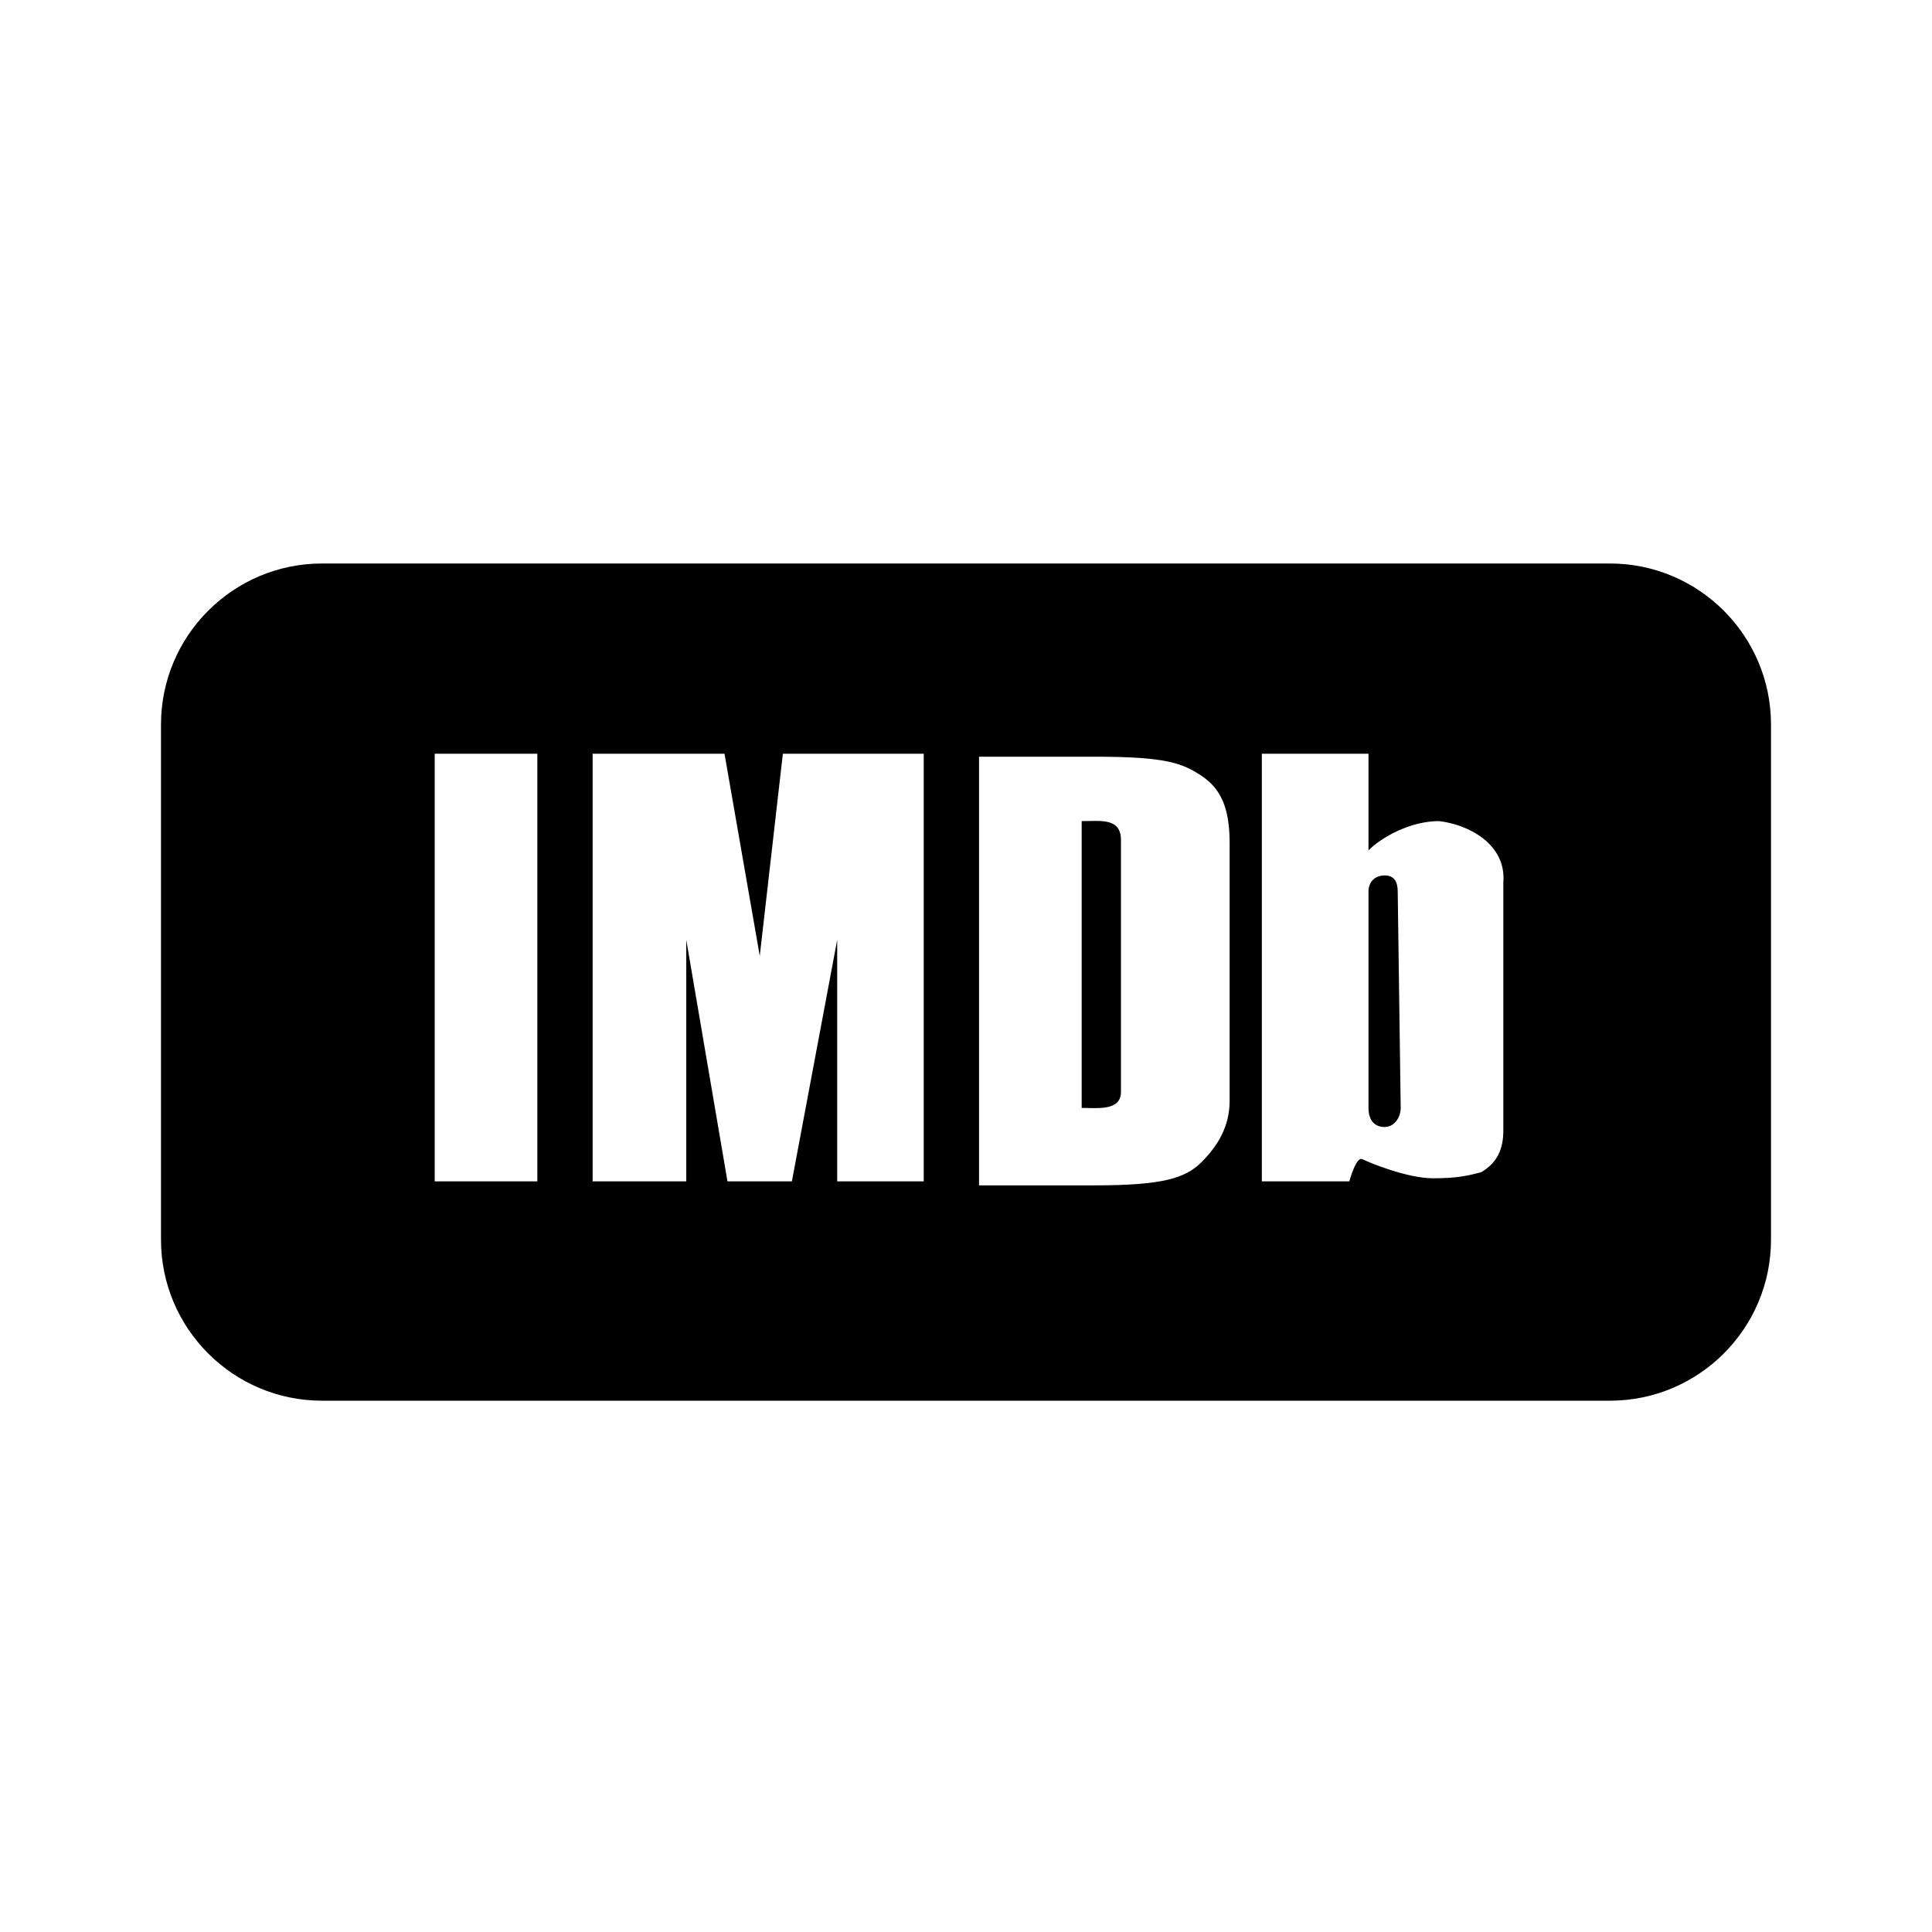
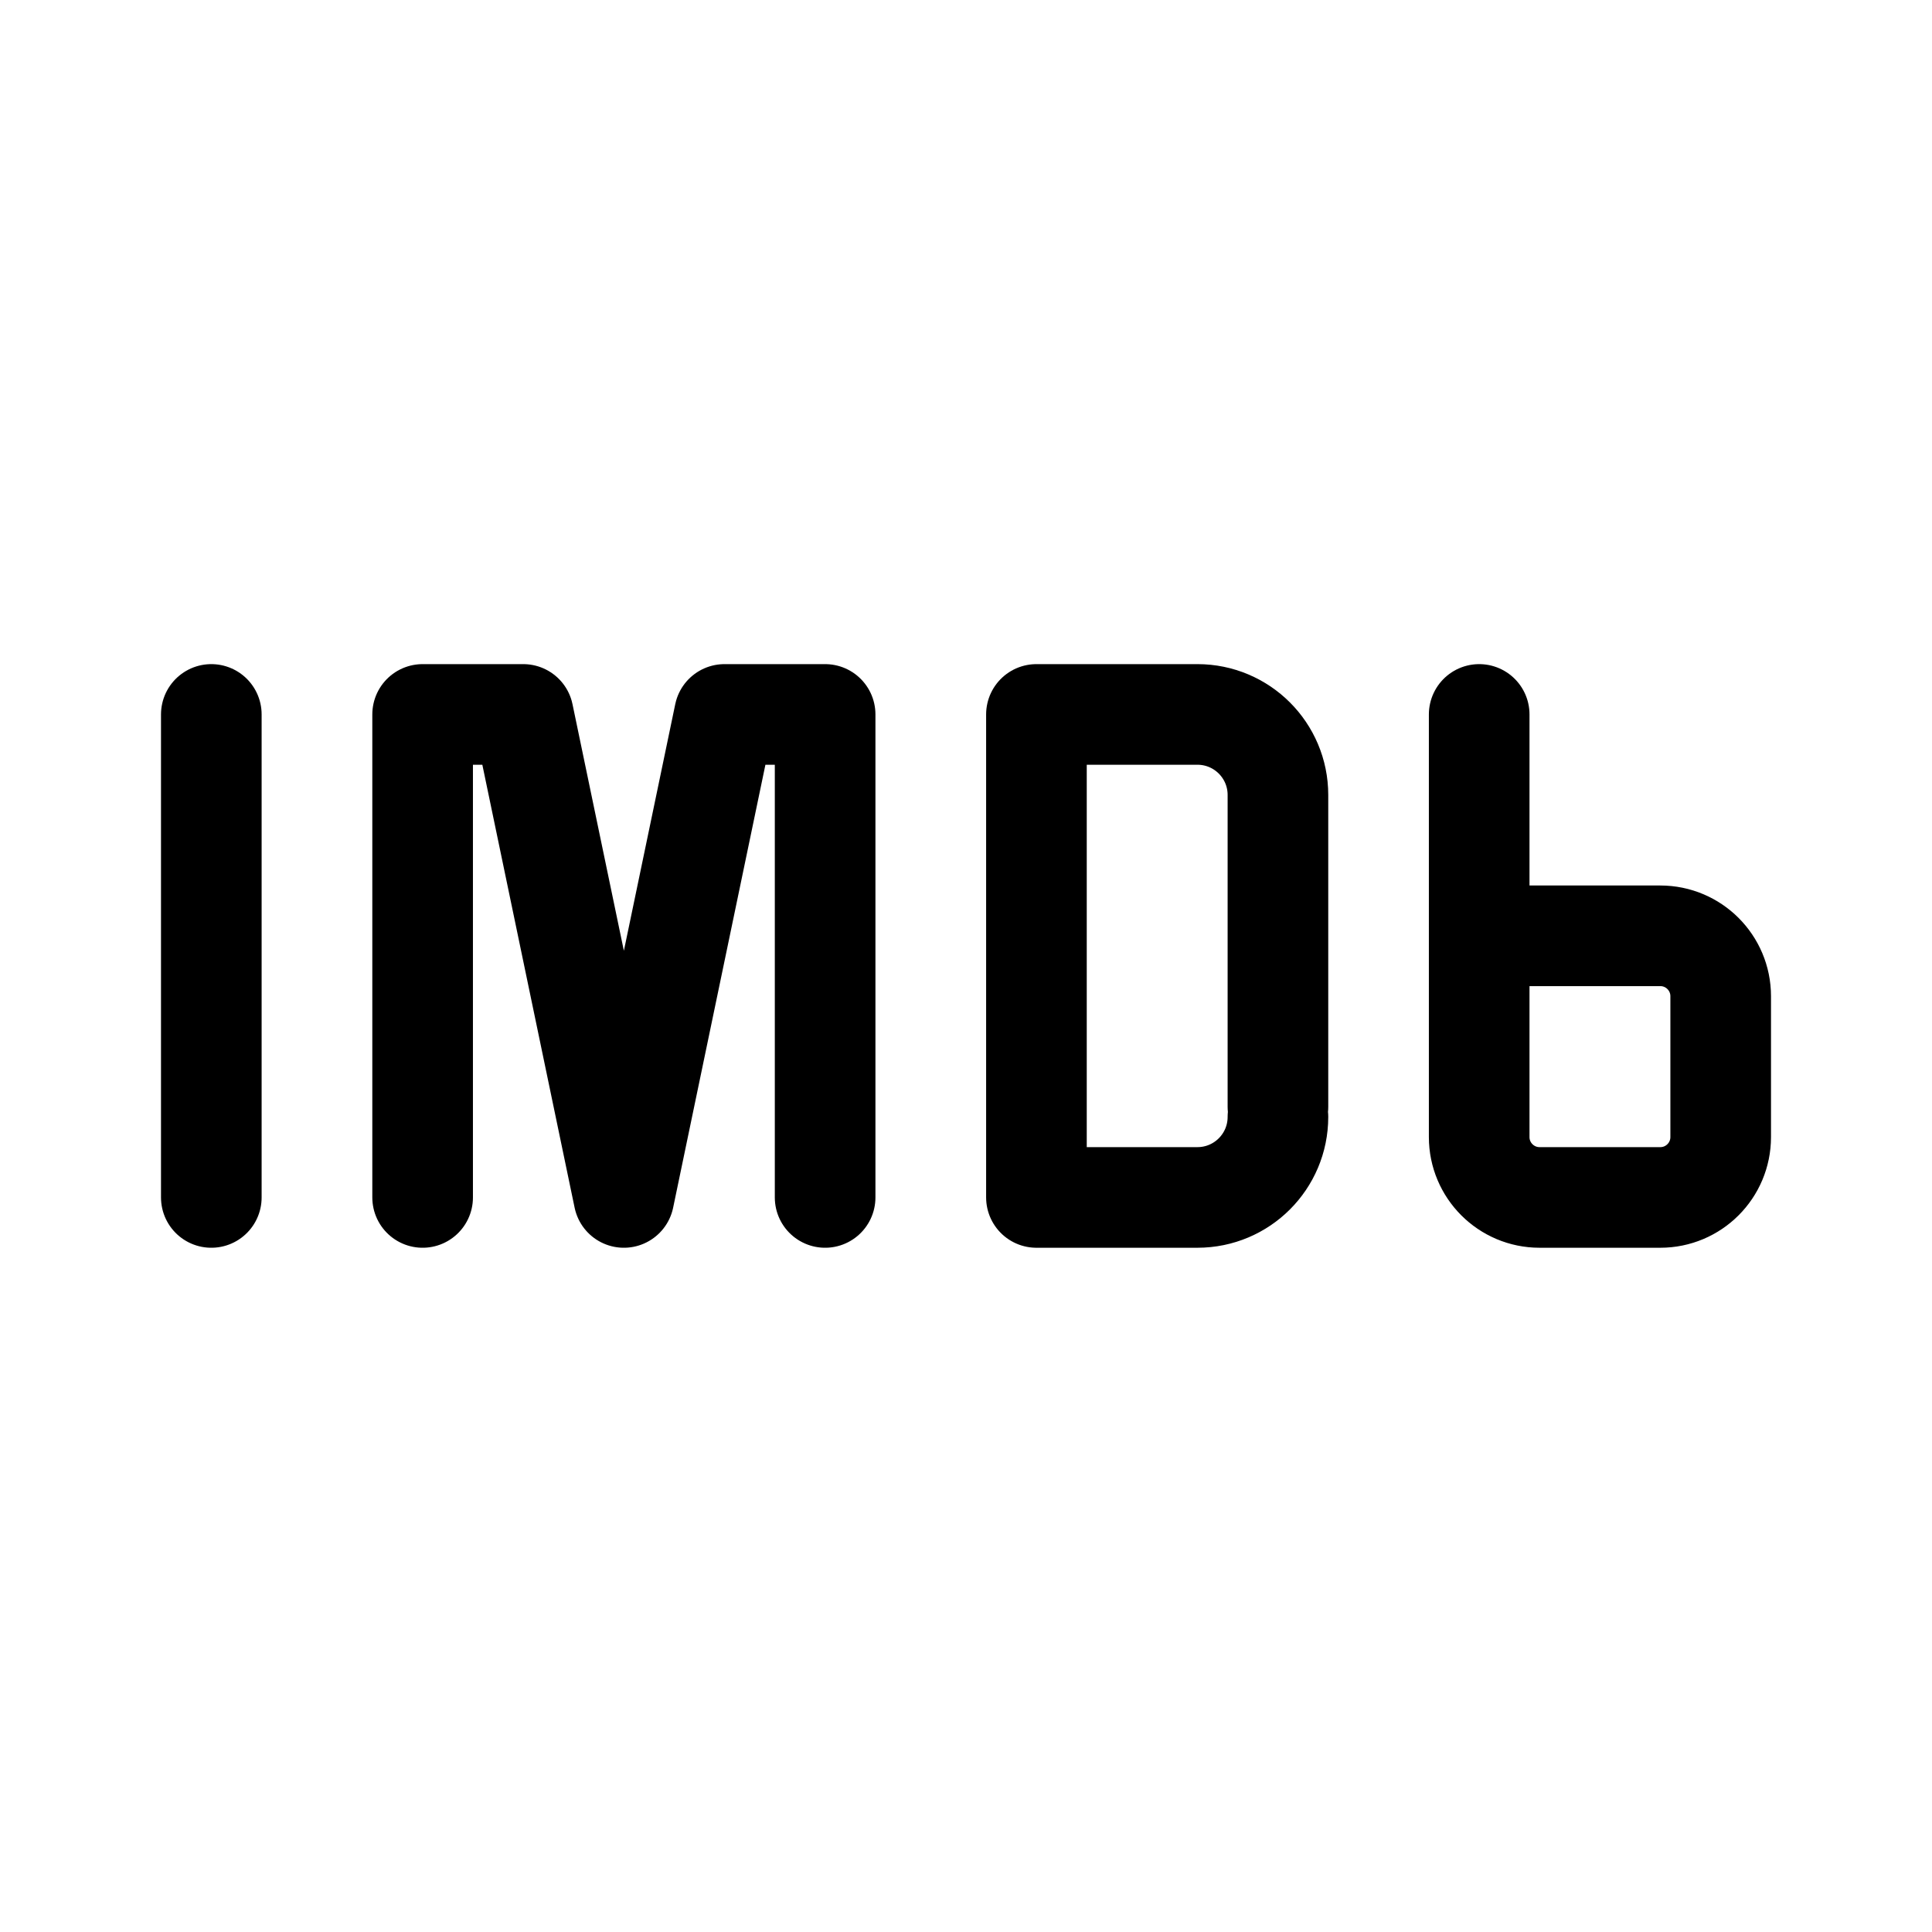
- <svg xmlns="http://www.w3.org/2000/svg" width="192" height="192" viewBox="0 0 24 24">
-   <path d="M4 7c-1.103 0-2 .897-2 2v6.4c0 1.103.897 2 2 2h16c1.103 0 2-.897 2-2V9c0-1.103-.897-2-2-2H4zm1.4 2.363h1.275v5.312H5.4V9.362zm1.962 0H9l.438 2.512.287-2.512h1.75v5.312H10.4v-3l-.563 3h-.8l-.512-3v3H7.362V9.362zm8.313 0H17v1.2c.16-.16.516-.363.875-.363.36.04.84.283.8.763v3.075c0 .24-.075.404-.275.524-.16.04-.28.075-.6.075-.32 0-.795-.196-.875-.237-.08-.04-.163.275-.163.275h-1.087V9.362zm-3.513.037H13.6c.88 0 1.084.078 1.325.237.24.16.35.397.35.838v3.2c0 .32-.15.563-.35.762-.2.2-.484.288-1.325.288h-1.438V9.4zm1.275.8v3.563c.2 0 .488.04.488-.2v-3.126c0-.28-.247-.237-.488-.237zm3.763.675c-.12 0-.2.08-.2.2v2.688c0 .159.08.237.2.237.12 0 .2-.117.2-.238l-.037-2.687c0-.12-.043-.2-.163-.2z" />
+ <svg xmlns="http://www.w3.org/2000/svg" width="192" height="192" viewBox="0 0 192 192" fill="none">
+   <path d="M21 71v48m82-48v48M42 71v48m40-48v48M42 71h10l10 48 10-48h10m21 0h16m-16 48h16m8-40v31m20-39v42a6 6 0 0 0 6 6h12a6 6 0 0 0 6-6V99a6 6 0 0 0-6-6h-18m-20-14a8 8 0 0 0-8-8m0 48a8 8 0 0 0 8-8" stroke="#000" stroke-width="10" stroke-linecap="round" stroke-linejoin="round" />
</svg>
